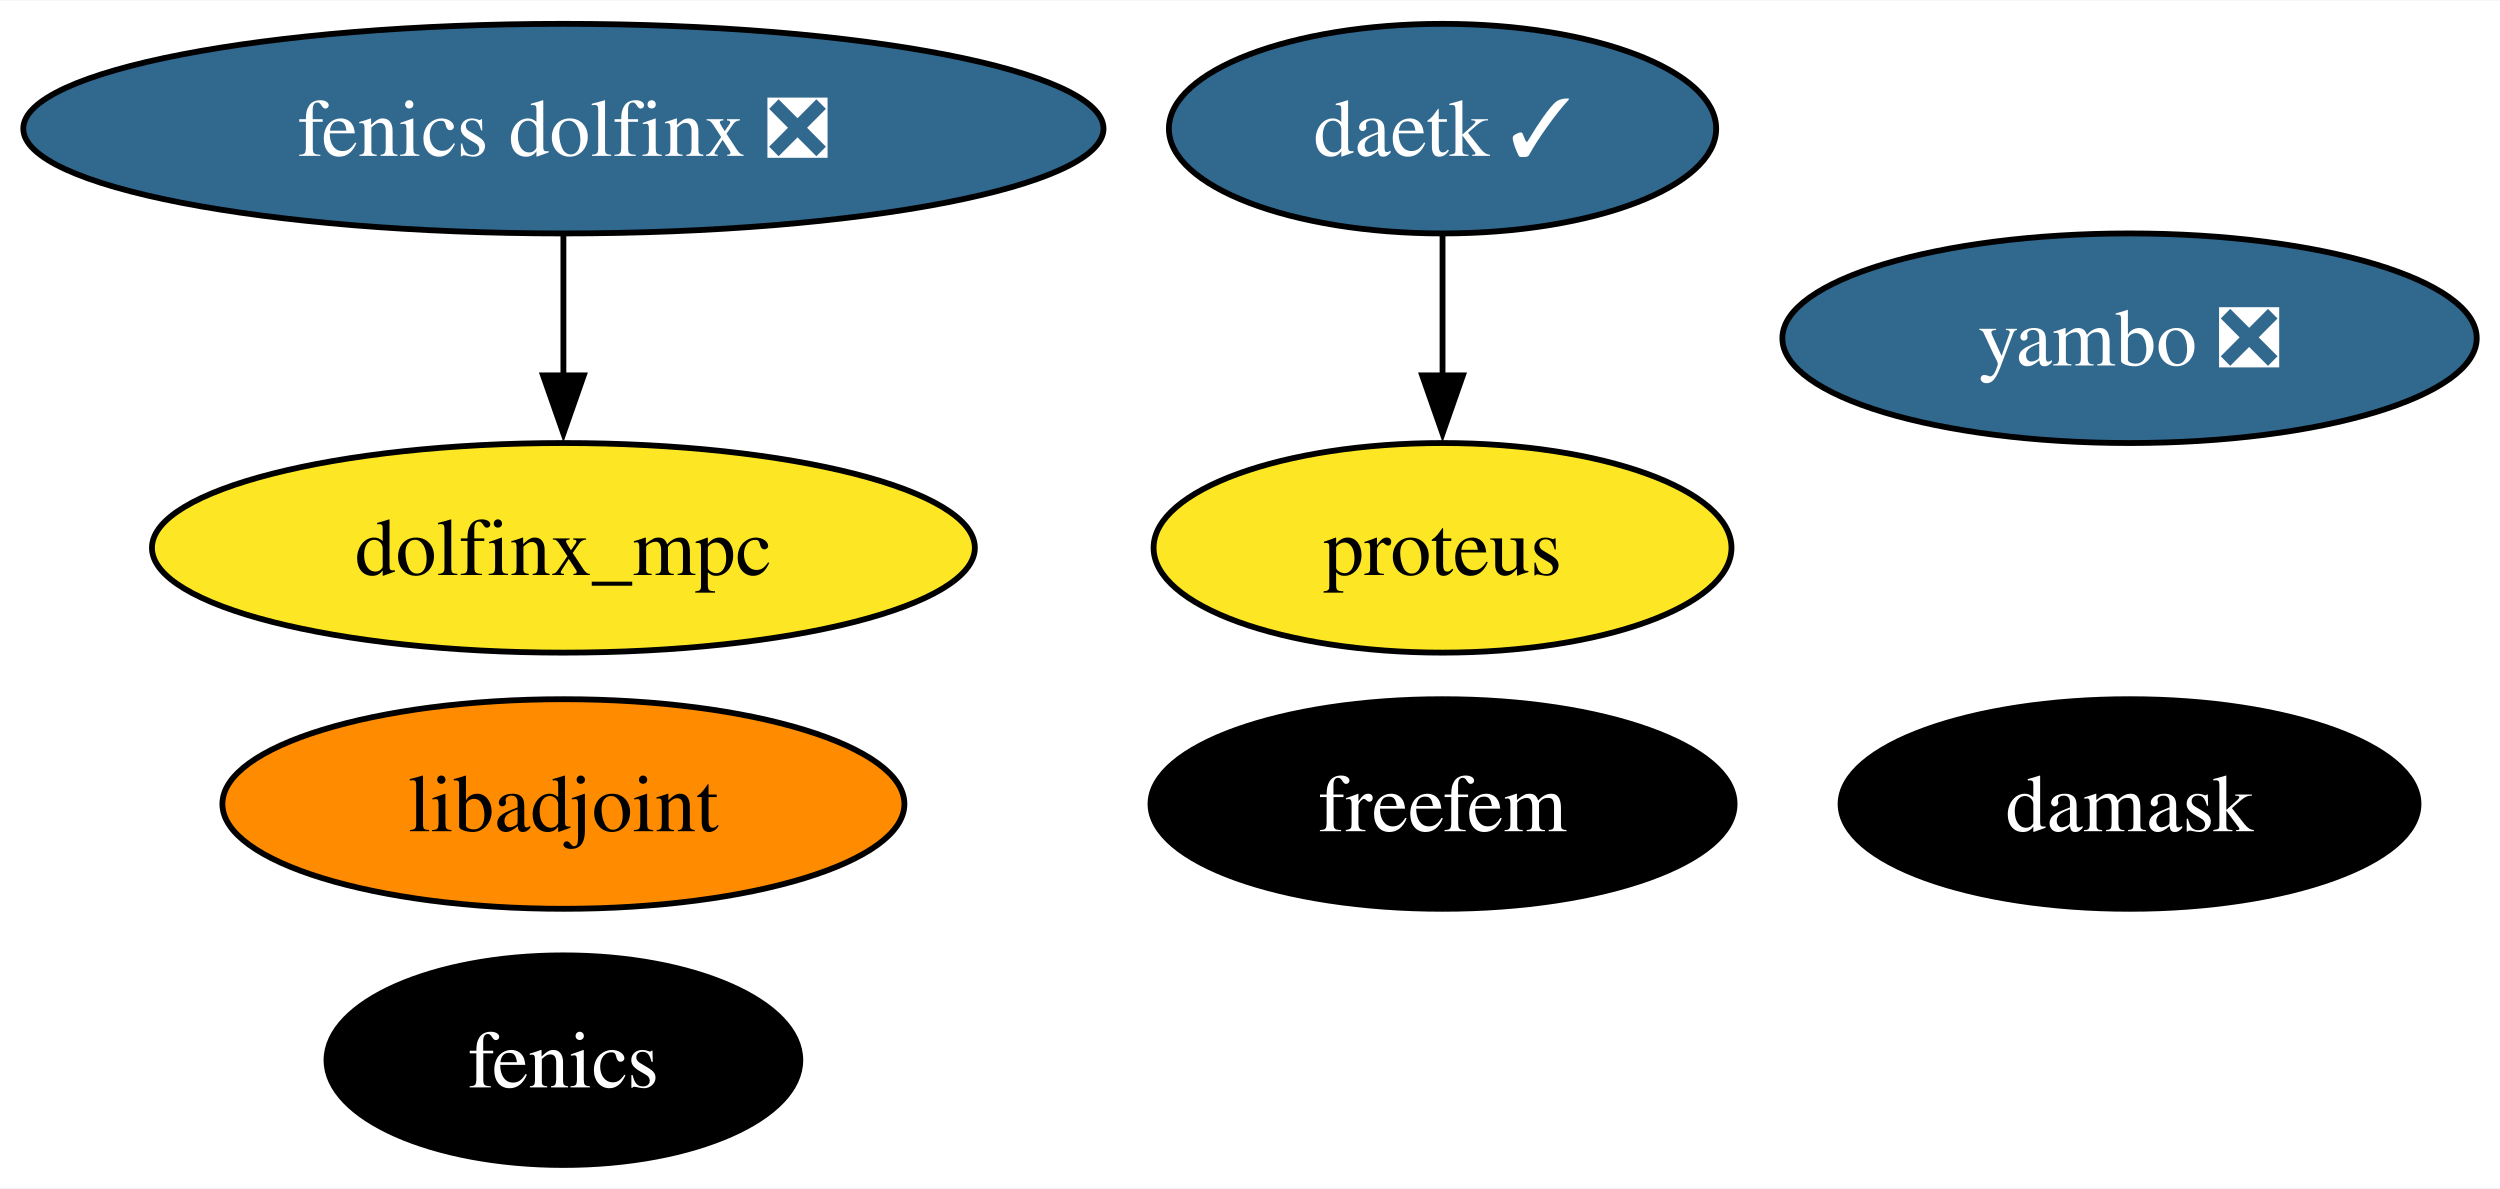
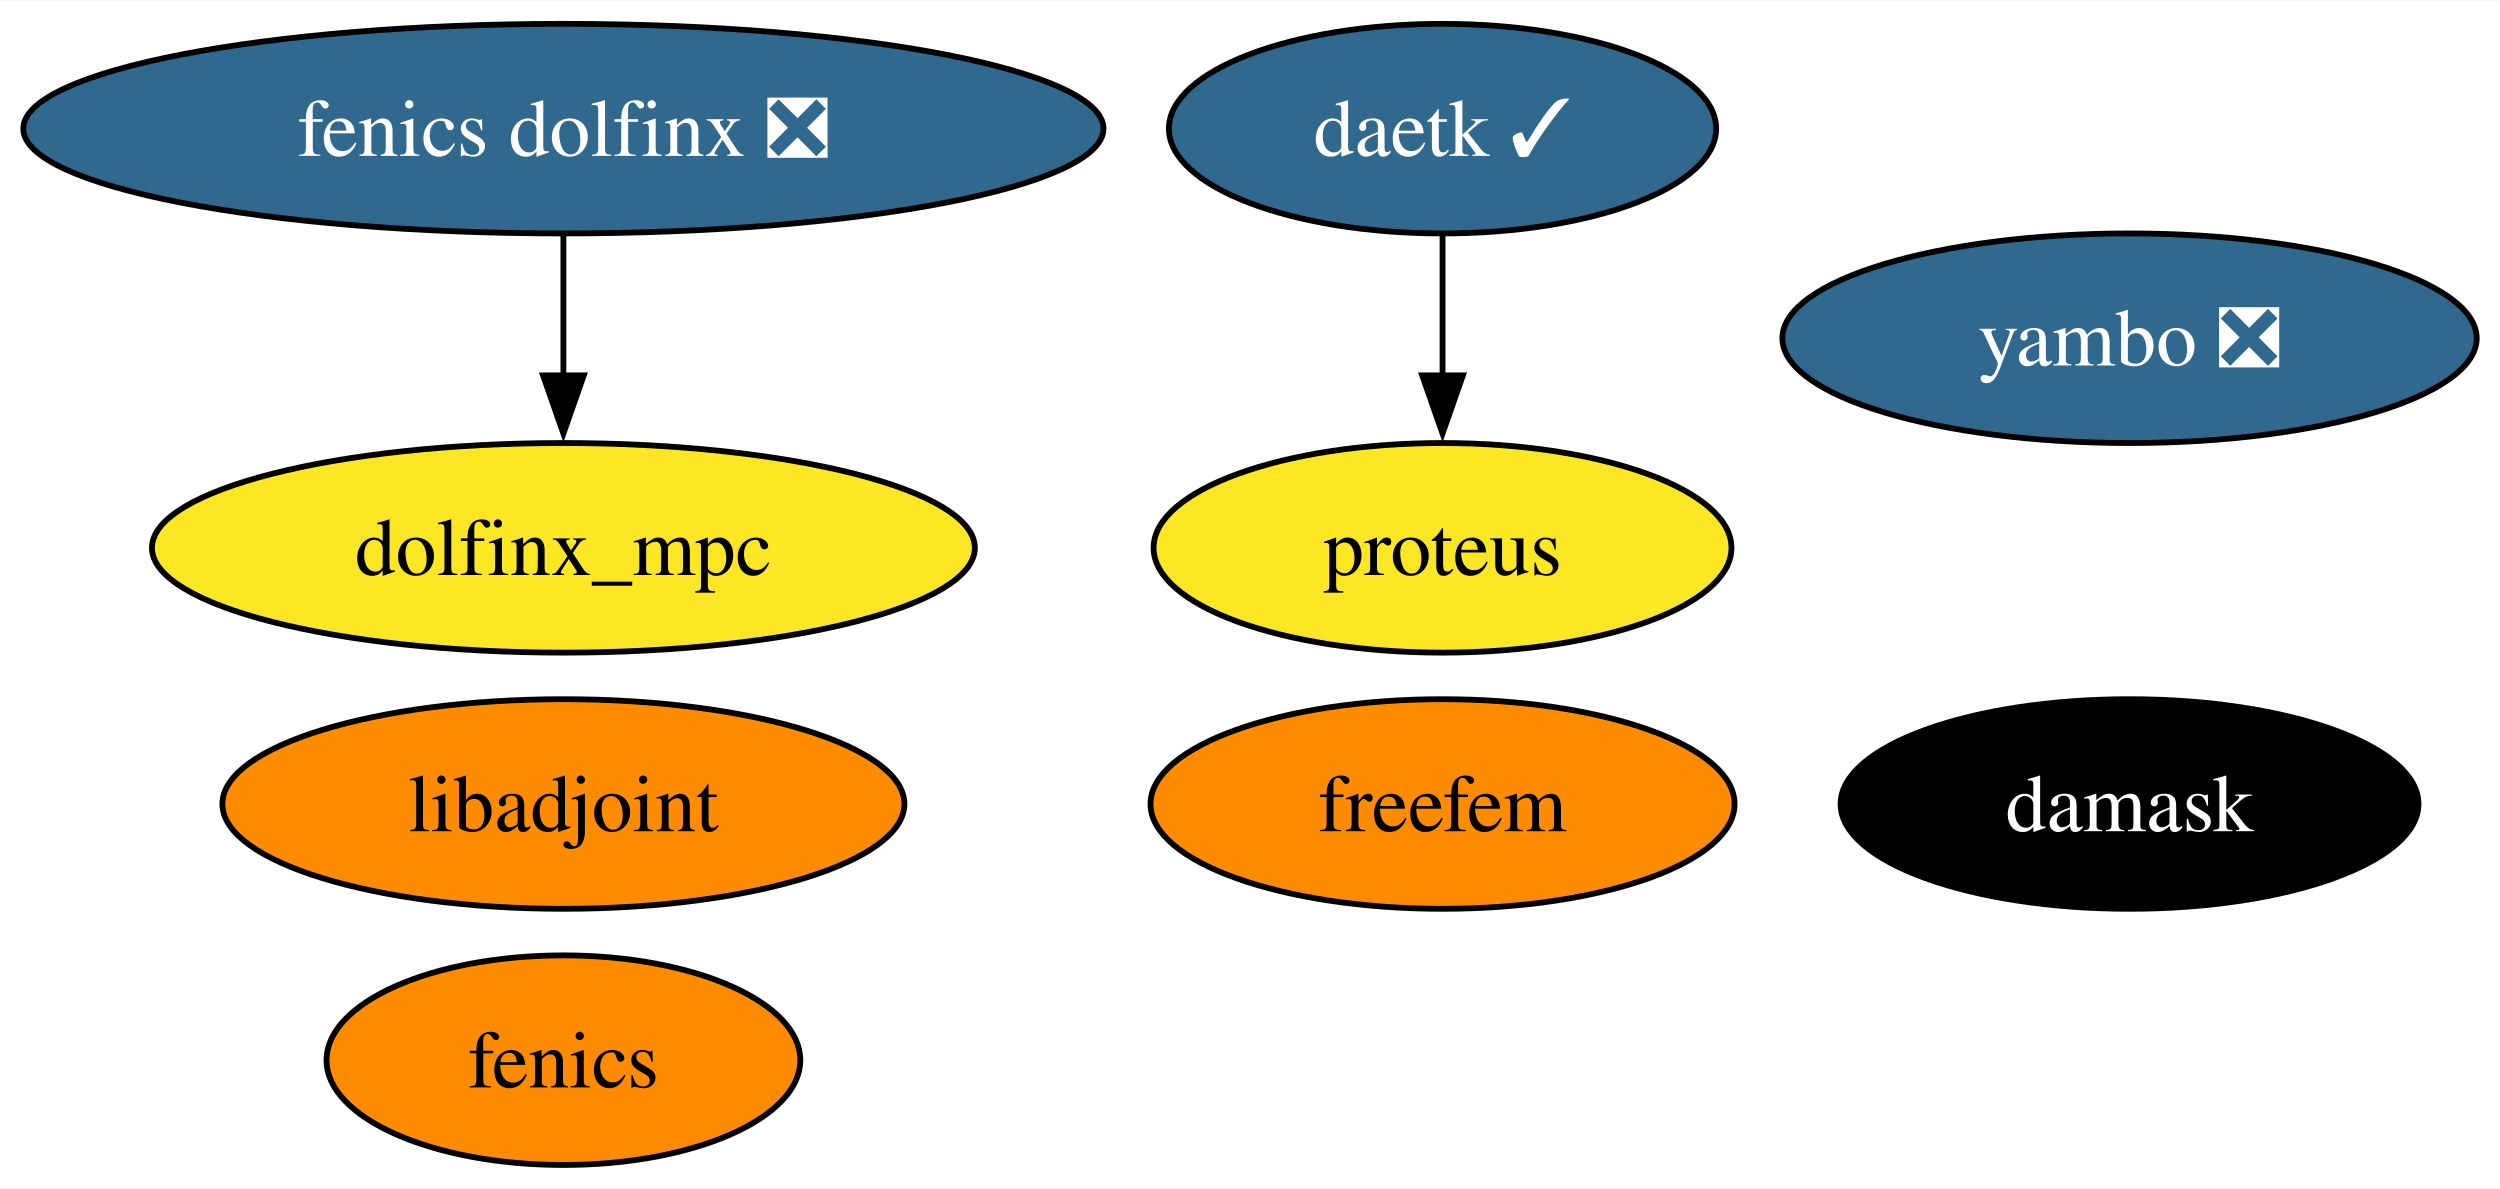
<svg xmlns="http://www.w3.org/2000/svg" xmlns:xlink="http://www.w3.org/1999/xlink" width="429pt" height="204pt" viewBox="0.00 0.00 429.40 204.00">
  <g id="graph0" class="graph" transform="scale(1 1) rotate(0) translate(4 200)">
    <polygon fill="white" stroke="none" points="-4,4 -4,-200 425.4,-200 425.4,4 -4,4" />
    <g id="node1" class="node">
      <g id="a_node1">
        <a xlink:href="https://github.com/conda-forge/fenics-feedstock" xlink:title="fenics">
-           <ellipse fill="#000000" stroke="black" cx="92.77" cy="-18" rx="40.69" ry="18" />
-           <text text-anchor="middle" x="92.77" y="-13.32" font-family="Times,serif" font-size="14.00" fill="white">fenics</text>
+           <ellipse fill="#ff8c00" stroke="black" cx="92.77" cy="-18" rx="40.69" ry="18" />
+           <text text-anchor="middle" x="92.77" y="-13.32" font-family="Times,serif" font-size="14.00">fenics</text>
        </a>
      </g>
    </g>
    <g id="node2" class="node">
      <g id="a_node2">
        <a xlink:href="https://github.com/conda-forge/libadjoint-feedstock" xlink:title="libadjoint">
          <ellipse fill="#ff8c00" stroke="black" cx="92.77" cy="-62" rx="58.57" ry="18" />
          <text text-anchor="middle" x="92.77" y="-57.33" font-family="Times,serif" font-size="14.00">libadjoint</text>
        </a>
      </g>
    </g>
    <g id="node3" class="node">
      <g id="a_node3">
        <a xlink:href="https://github.com/conda-forge/daetk-feedstock/pull/15" xlink:title="daetk ✓">
          <ellipse fill="#31688e" stroke="black" cx="243.77" cy="-178" rx="47" ry="18" />
          <text text-anchor="middle" x="243.77" y="-173.32" font-family="Times,serif" font-size="14.00" fill="white">daetk ✓</text>
        </a>
      </g>
    </g>
    <g id="node4" class="node">
      <g id="a_node4">
        <a xlink:href="https://github.com/conda-forge/proteus-feedstock" xlink:title="proteus">
          <ellipse fill="#fde725" stroke="black" cx="243.77" cy="-106" rx="49.63" ry="18" />
          <text text-anchor="middle" x="243.77" y="-101.33" font-family="Times,serif" font-size="14.00">proteus</text>
        </a>
      </g>
    </g>
    <g id="edge1" class="edge">
      <path fill="none" stroke="black" d="M243.77,-159.7C243.77,-152.41 243.77,-143.73 243.77,-135.54" />
      <polygon fill="black" stroke="black" points="247.27,-135.62 243.77,-125.62 240.27,-135.62 247.27,-135.62" />
    </g>
    <g id="node5" class="node">
      <g id="a_node5">
        <a xlink:href="https://github.com/conda-forge/damask-feedstock" xlink:title="damask">
          <ellipse fill="#000000" stroke="black" cx="361.77" cy="-62" rx="49.63" ry="18" />
          <text text-anchor="middle" x="361.77" y="-57.33" font-family="Times,serif" font-size="14.00" fill="white">damask</text>
        </a>
      </g>
    </g>
    <g id="node6" class="node">
      <g id="a_node6">
        <a xlink:href="https://github.com/conda-forge/yambo-feedstock/pull/27" xlink:title="yambo ❎">
          <ellipse fill="#31688e" stroke="black" cx="361.77" cy="-142" rx="59.63" ry="18" />
          <text text-anchor="middle" x="361.77" y="-137.32" font-family="Times,serif" font-size="14.00" fill="white">yambo ❎</text>
        </a>
      </g>
    </g>
    <g id="node7" class="node">
      <g id="a_node7">
        <a xlink:href="https://github.com/conda-forge/fenics-dolfinx-feedstock/pull/70" xlink:title="fenics dolfinx ❎">
          <ellipse fill="#31688e" stroke="black" cx="92.77" cy="-178" rx="92.77" ry="18" />
          <text text-anchor="middle" x="92.77" y="-173.32" font-family="Times,serif" font-size="14.00" fill="white">fenics dolfinx ❎</text>
        </a>
      </g>
    </g>
    <g id="node9" class="node">
      <g id="a_node9">
        <a xlink:href="https://github.com/conda-forge/dolfinx_mpc-feedstock" xlink:title="dolfinx_mpc">
          <ellipse fill="#fde725" stroke="black" cx="92.77" cy="-106" rx="70.67" ry="18" />
          <text text-anchor="middle" x="92.77" y="-101.33" font-family="Times,serif" font-size="14.00">dolfinx_mpc</text>
        </a>
      </g>
    </g>
    <g id="edge2" class="edge">
      <path fill="none" stroke="black" d="M92.77,-159.7C92.77,-152.41 92.77,-143.73 92.77,-135.54" />
      <polygon fill="black" stroke="black" points="96.27,-135.62 92.77,-125.62 89.27,-135.62 96.27,-135.62" />
    </g>
    <g id="node8" class="node">
      <g id="a_node8">
        <a xlink:href="https://github.com/conda-forge/freefem-feedstock" xlink:title="freefem">
-           <ellipse fill="#000000" stroke="black" cx="243.77" cy="-62" rx="50.16" ry="18" />
-           <text text-anchor="middle" x="243.77" y="-57.33" font-family="Times,serif" font-size="14.00" fill="white">freefem</text>
+           <ellipse fill="#ff8c00" stroke="black" cx="243.77" cy="-62" rx="50.16" ry="18" />
+           <text text-anchor="middle" x="243.77" y="-57.33" font-family="Times,serif" font-size="14.00">freefem</text>
        </a>
      </g>
    </g>
  </g>
</svg>
